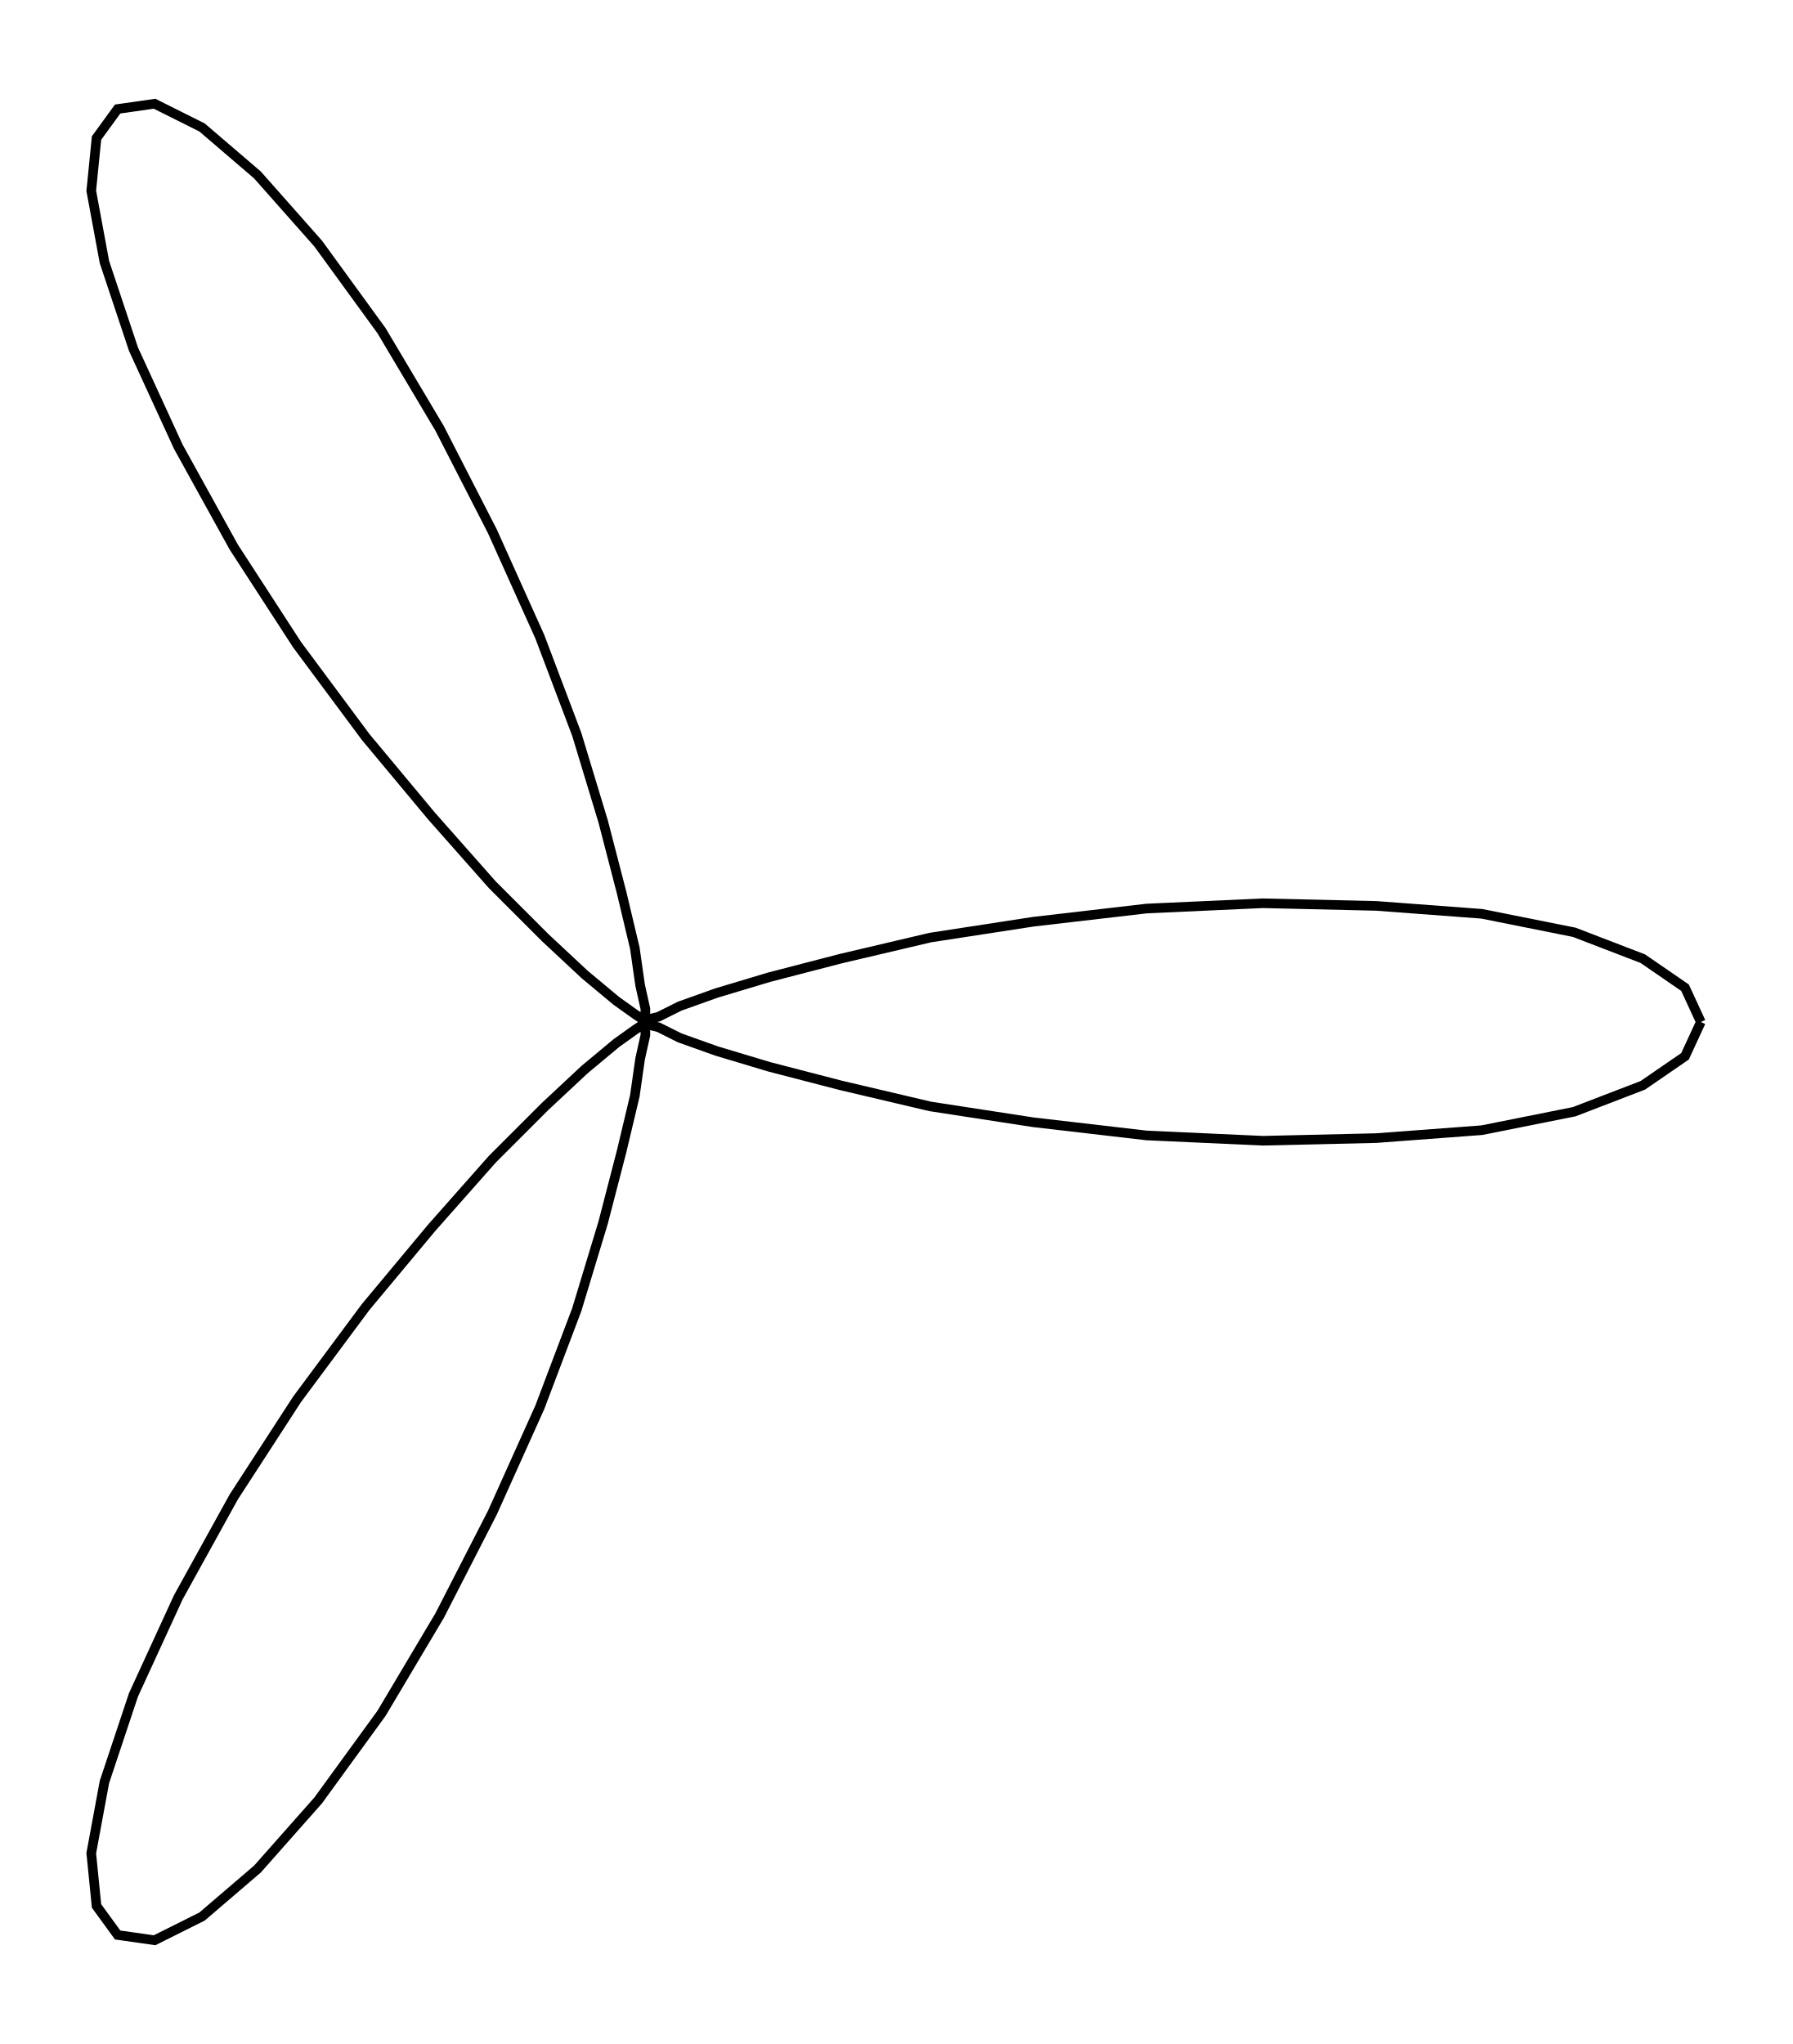
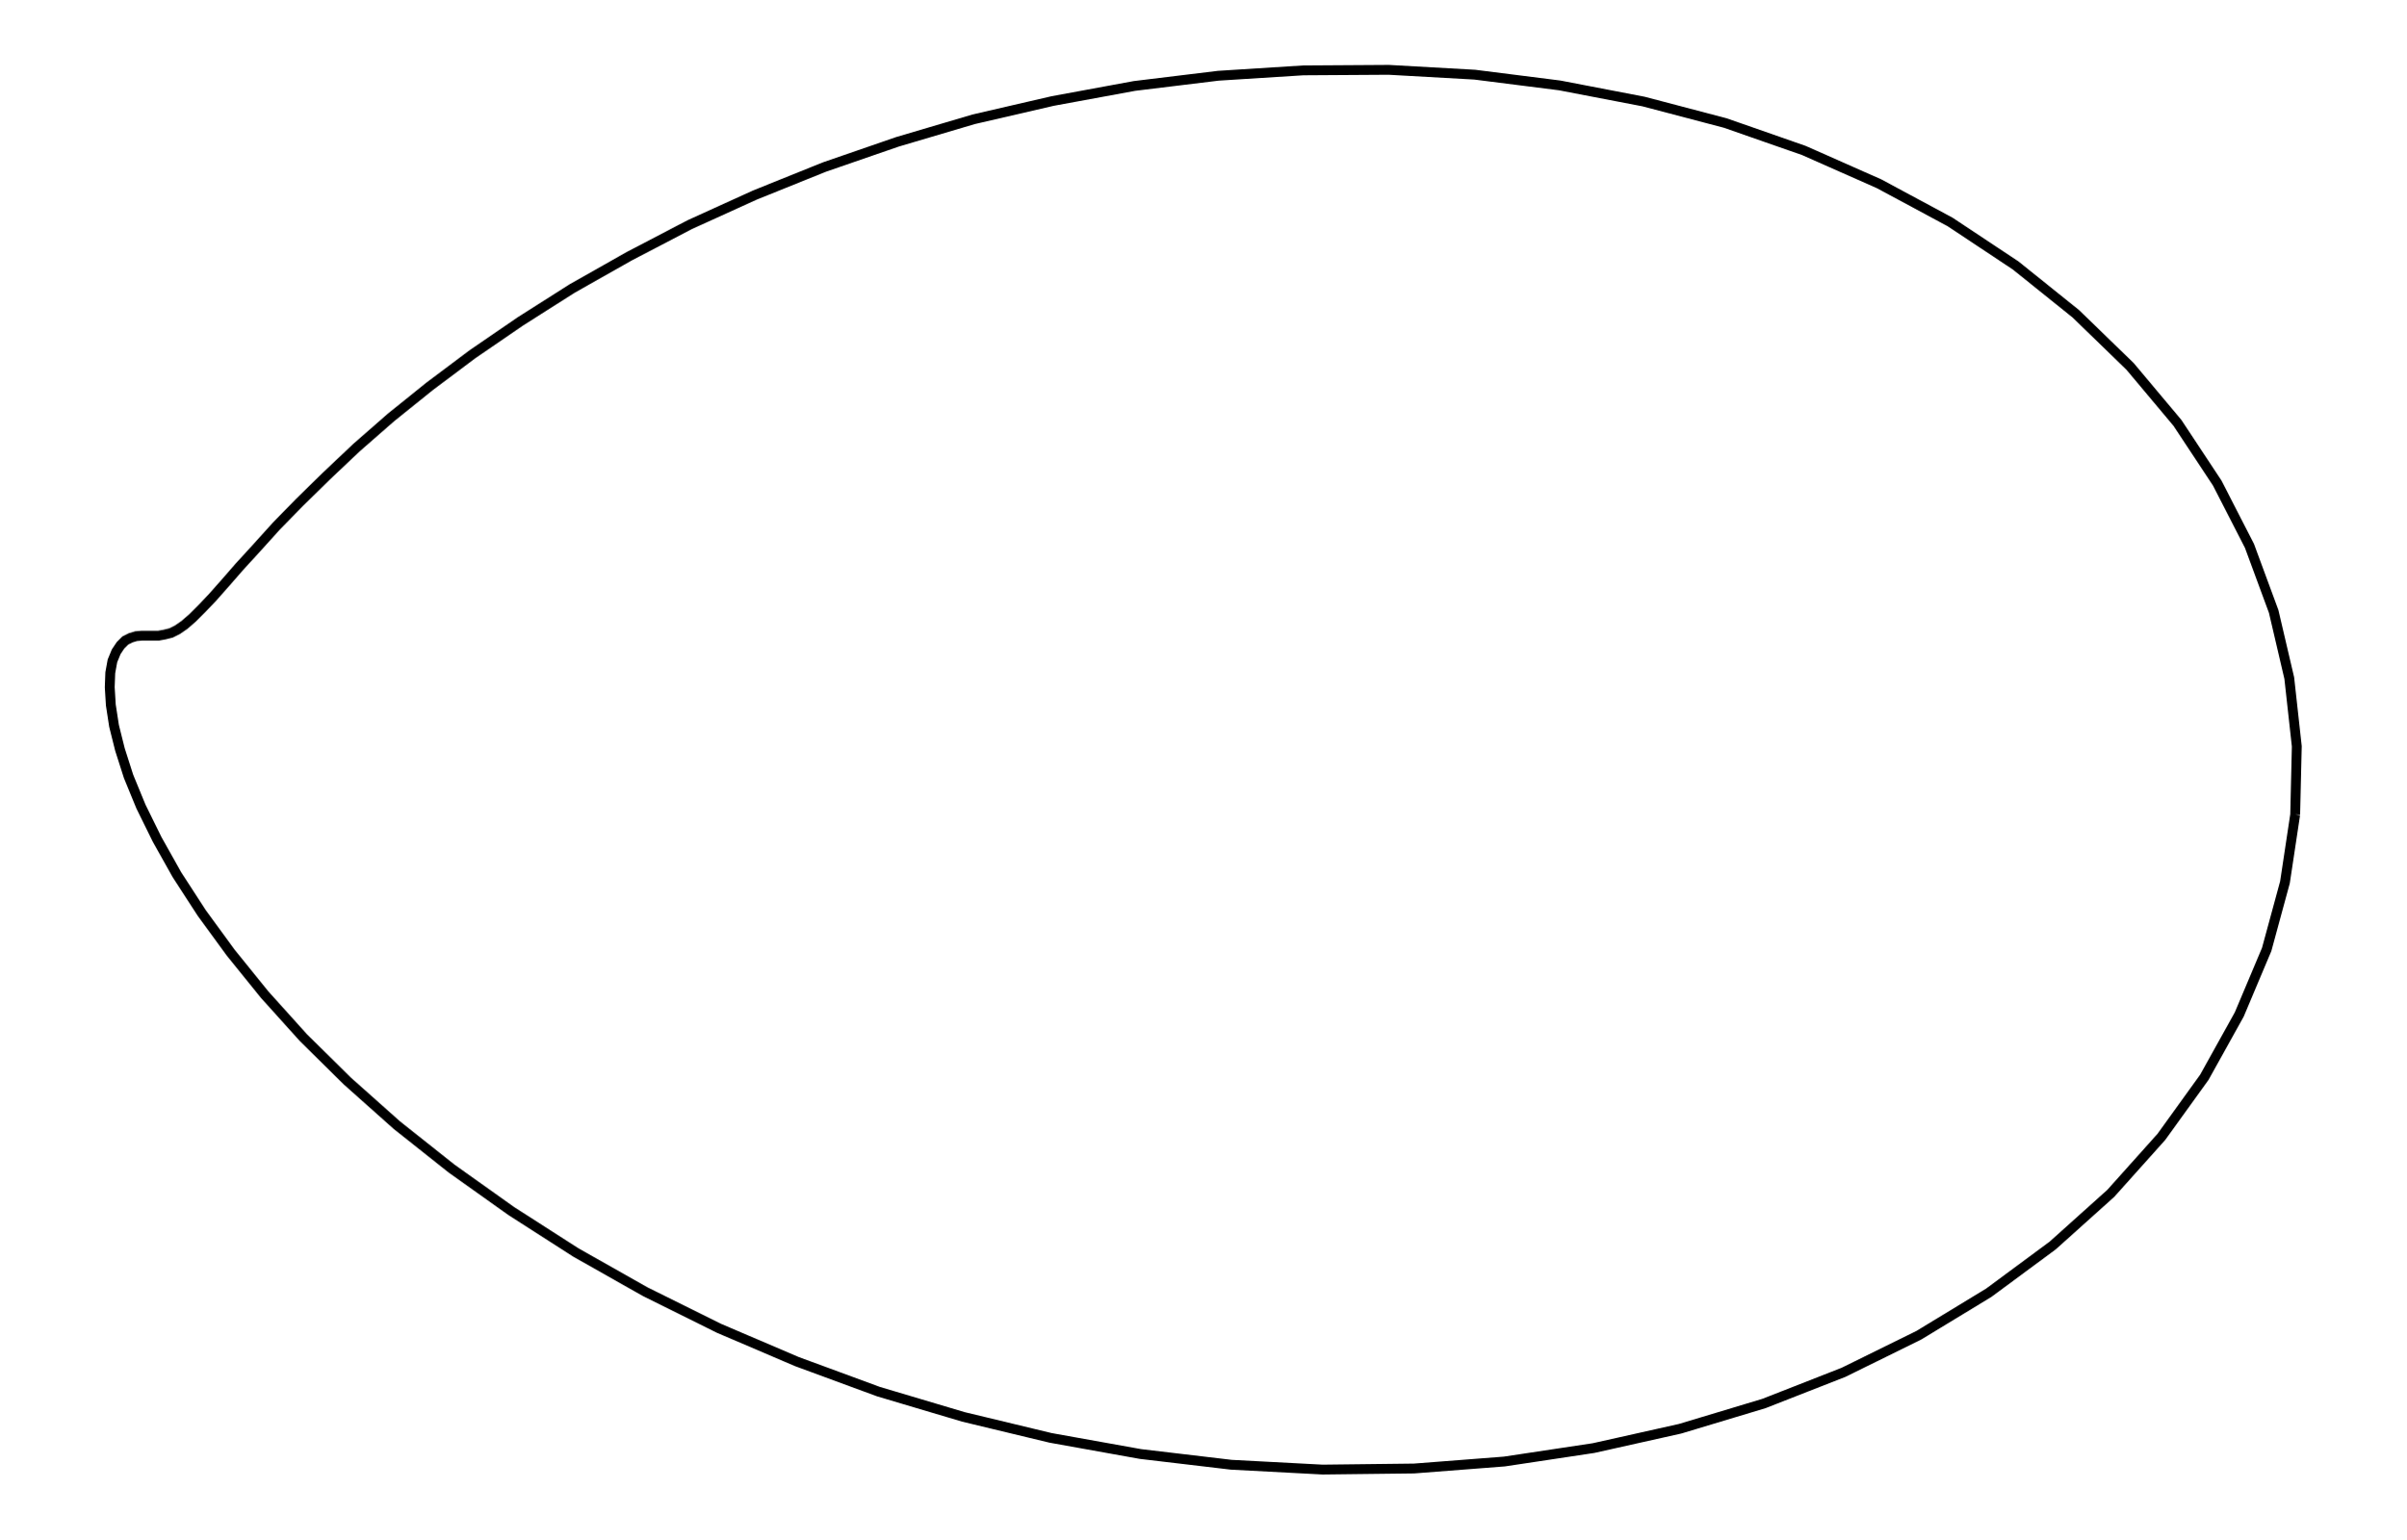
- <svg xmlns="http://www.w3.org/2000/svg" width="87.7" height="100.0" viewBox="-35.16 -55.00 97.66 110.00">
-   <g fill="none" stroke="black" stroke-width="0.035%" transform="translate(0, 0) scale(14.3755, -14.3755)">
-     <polyline points="4.00,0.00 3.94,0.13 3.78,0.24 3.52,0.34 3.17,0.41 2.77,0.44 2.34,0.45 1.90,0.43 1.47,0.38 1.08,0.32 0.74,0.24 0.47,0.17 0.27,0.11 0.13,0.06 0.05,0.02 0.01,0.01 0.00,0.00 -0.00,-0.00 -0.01,-0.01 -0.04,-0.03 -0.11,-0.08 -0.23,-0.18 -0.38,-0.32 -0.58,-0.52 -0.81,-0.78 -1.06,-1.08 -1.32,-1.43 -1.56,-1.80 -1.77,-2.18 -1.94,-2.55 -2.05,-2.88 -2.10,-3.15 -2.08,-3.35 -2.00,-3.46 -1.86,-3.48 -1.68,-3.39 -1.47,-3.21 -1.24,-2.95 -1.00,-2.62 -0.78,-2.25 -0.58,-1.86 -0.40,-1.46 -0.26,-1.09 -0.16,-0.76 -0.09,-0.49 -0.04,-0.28 -0.02,-0.14 -0.00,-0.05 -0.00,-0.01 -0.00,-0.00 -0.00,0.00 -0.00,0.01 -0.00,0.05 -0.02,0.14 -0.04,0.28 -0.09,0.49 -0.16,0.76 -0.26,1.09 -0.40,1.46 -0.58,1.86 -0.78,2.25 -1.00,2.62 -1.24,2.95 -1.47,3.21 -1.68,3.39 -1.86,3.48 -2.00,3.46 -2.08,3.35 -2.10,3.15 -2.05,2.88 -1.94,2.55 -1.77,2.18 -1.56,1.80 -1.32,1.43 -1.06,1.08 -0.81,0.78 -0.58,0.52 -0.38,0.32 -0.23,0.18 -0.11,0.08 -0.04,0.03 -0.01,0.01 -0.00,0.00 0.00,-0.00 0.01,-0.01 0.05,-0.02 0.13,-0.06 0.27,-0.11 0.47,-0.17 0.74,-0.24 1.08,-0.32 1.47,-0.38 1.90,-0.43 2.34,-0.45 2.77,-0.44 3.17,-0.41 3.52,-0.34 3.78,-0.24 3.94,-0.13 4.00,-0.00" />
+ <svg xmlns="http://www.w3.org/2000/svg" width="156.2" height="100.0" viewBox="-7.513 -51.799 166.183 110.000">
+   <g fill="none" stroke="black" stroke-width="0.013%" transform="translate(0, 6.4027) scale(38.3933, -38.3933)">
+     <polyline points="4.000,0.000 4.003,0.127 3.989,0.254 3.960,0.378 3.915,0.500 3.855,0.617 3.781,0.729 3.693,0.834 3.592,0.932 3.480,1.022 3.358,1.103 3.226,1.174 3.086,1.236 2.940,1.287 2.788,1.327 2.632,1.357 2.474,1.377 2.314,1.386 2.155,1.385 1.997,1.375 1.841,1.356 1.689,1.328 1.542,1.294 1.400,1.252 1.264,1.205 1.135,1.153 1.014,1.098 0.901,1.039 0.795,0.979 0.699,0.918 0.610,0.857 0.530,0.797 0.458,0.739 0.394,0.683 0.338,0.630 0.288,0.581 0.245,0.537 0.208,0.496 0.176,0.461 0.149,0.430 0.126,0.404 0.106,0.383 0.089,0.366 0.074,0.353 0.061,0.344 0.049,0.338 0.037,0.335 0.026,0.333 0.016,0.333 0.005,0.333 -0.005,0.333 -0.016,0.332 -0.026,0.329 -0.036,0.324 -0.045,0.315 -0.053,0.303 -0.060,0.286 -0.064,0.264 -0.065,0.237 -0.063,0.204 -0.057,0.165 -0.046,0.121 -0.030,0.071 -0.007,0.015 0.023,-0.046 0.060,-0.112 0.106,-0.183 0.160,-0.257 0.223,-0.335 0.295,-0.415 0.377,-0.496 0.469,-0.578 0.571,-0.659 0.682,-0.738 0.802,-0.815 0.931,-0.888 1.068,-0.956 1.213,-1.018 1.365,-1.074 1.523,-1.121 1.685,-1.160 1.852,-1.190 2.021,-1.210 2.191,-1.219 2.361,-1.217 2.529,-1.204 2.695,-1.179 2.856,-1.143 3.012,-1.096 3.160,-1.038 3.300,-0.969 3.430,-0.890 3.549,-0.802 3.657,-0.705 3.751,-0.600 3.831,-0.489 3.896,-0.372 3.947,-0.251 3.981,-0.126 4.000,-0.000" />
  </g>
</svg>
